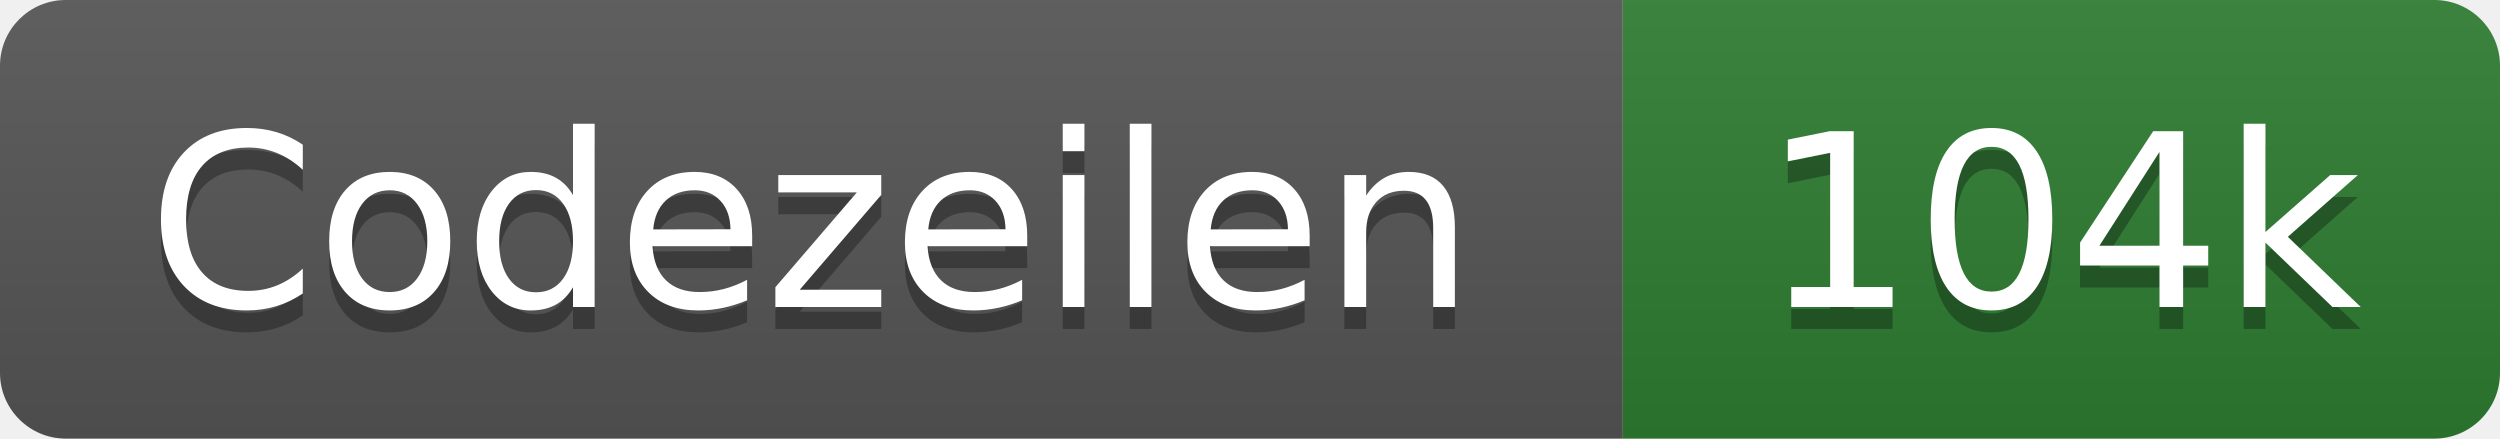
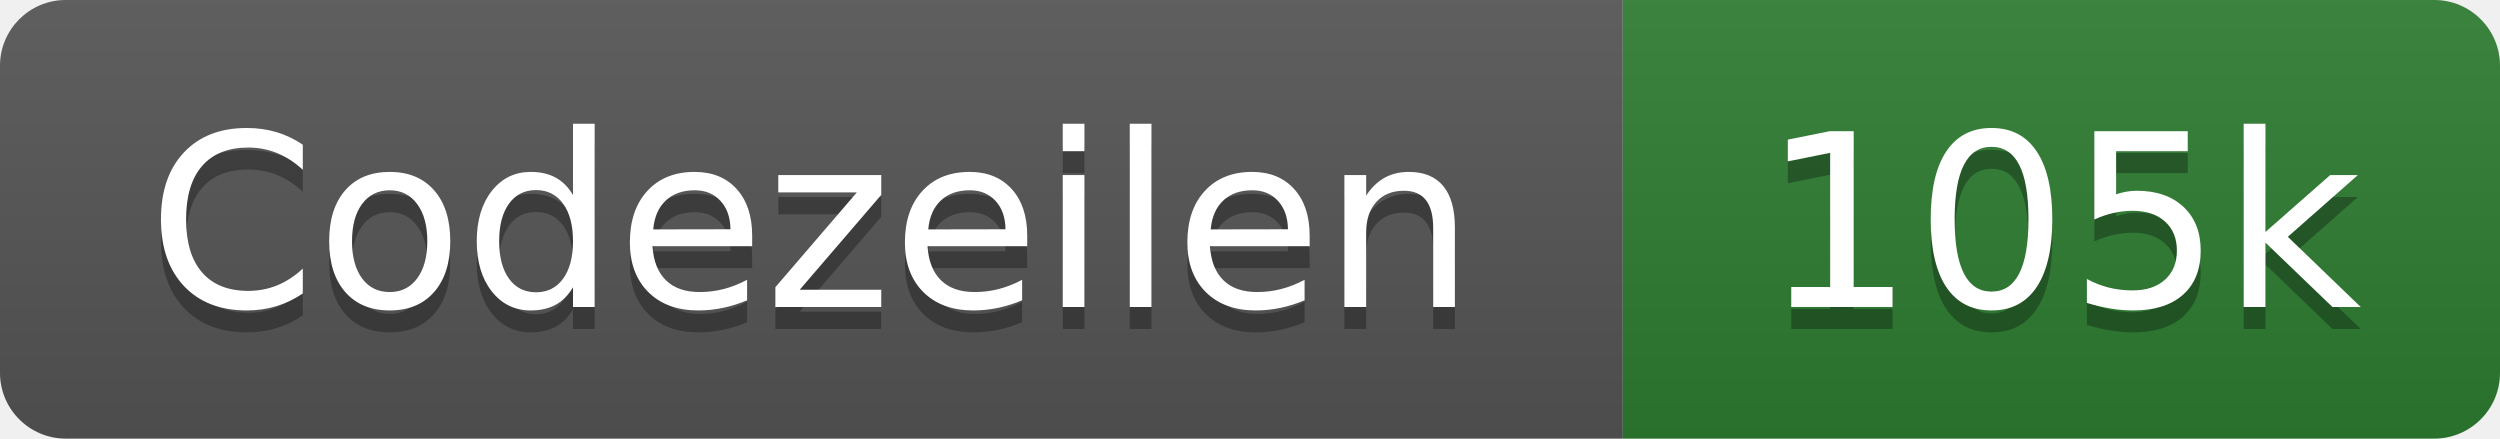
- <svg xmlns="http://www.w3.org/2000/svg" width="114" height="20" role="img" aria-label="Codezeilen: 104k">
+ <svg xmlns="http://www.w3.org/2000/svg" width="114" height="20" role="img" aria-label="Codezeilen: 105k">
  <linearGradient id="s" x2="0" y2="100%">
    <stop offset="0" stop-color="#bbb" stop-opacity=".1" />
    <stop offset="1" stop-opacity=".1" />
  </linearGradient>
  <clipPath id="r">
    <rect width="114" height="20" rx="3" fill="#fff" />
  </clipPath>
  <g clip-path="url(#r)">
    <rect width="74" height="20" fill="#555" />
    <rect x="74" width="40" height="20" fill="#2e7d32" />
    <rect width="114" height="20" fill="url(#s)" />
  </g>
  <g fill="#fff" text-anchor="middle" font-family="Verdana,Geneva,DejaVu Sans,sans-serif" text-rendering="geometricPrecision" font-size="110">
    <text x="370" y="150" fill="#010101" fill-opacity=".3" transform="scale(.1)" textLength="620">Codezeilen</text>
    <text x="370" y="140" transform="scale(.1)" textLength="620">Codezeilen</text>
-     <text x="940" y="150" fill="#010101" fill-opacity=".3" transform="scale(.1)" textLength="280">104k</text>
-     <text x="940" y="140" transform="scale(.1)" textLength="280">104k</text>
+     <text x="940" y="150" fill="#010101" fill-opacity=".3" transform="scale(.1)" textLength="280">105k</text>
+     <text x="940" y="140" transform="scale(.1)" textLength="280">105k</text>
  </g>
</svg>
